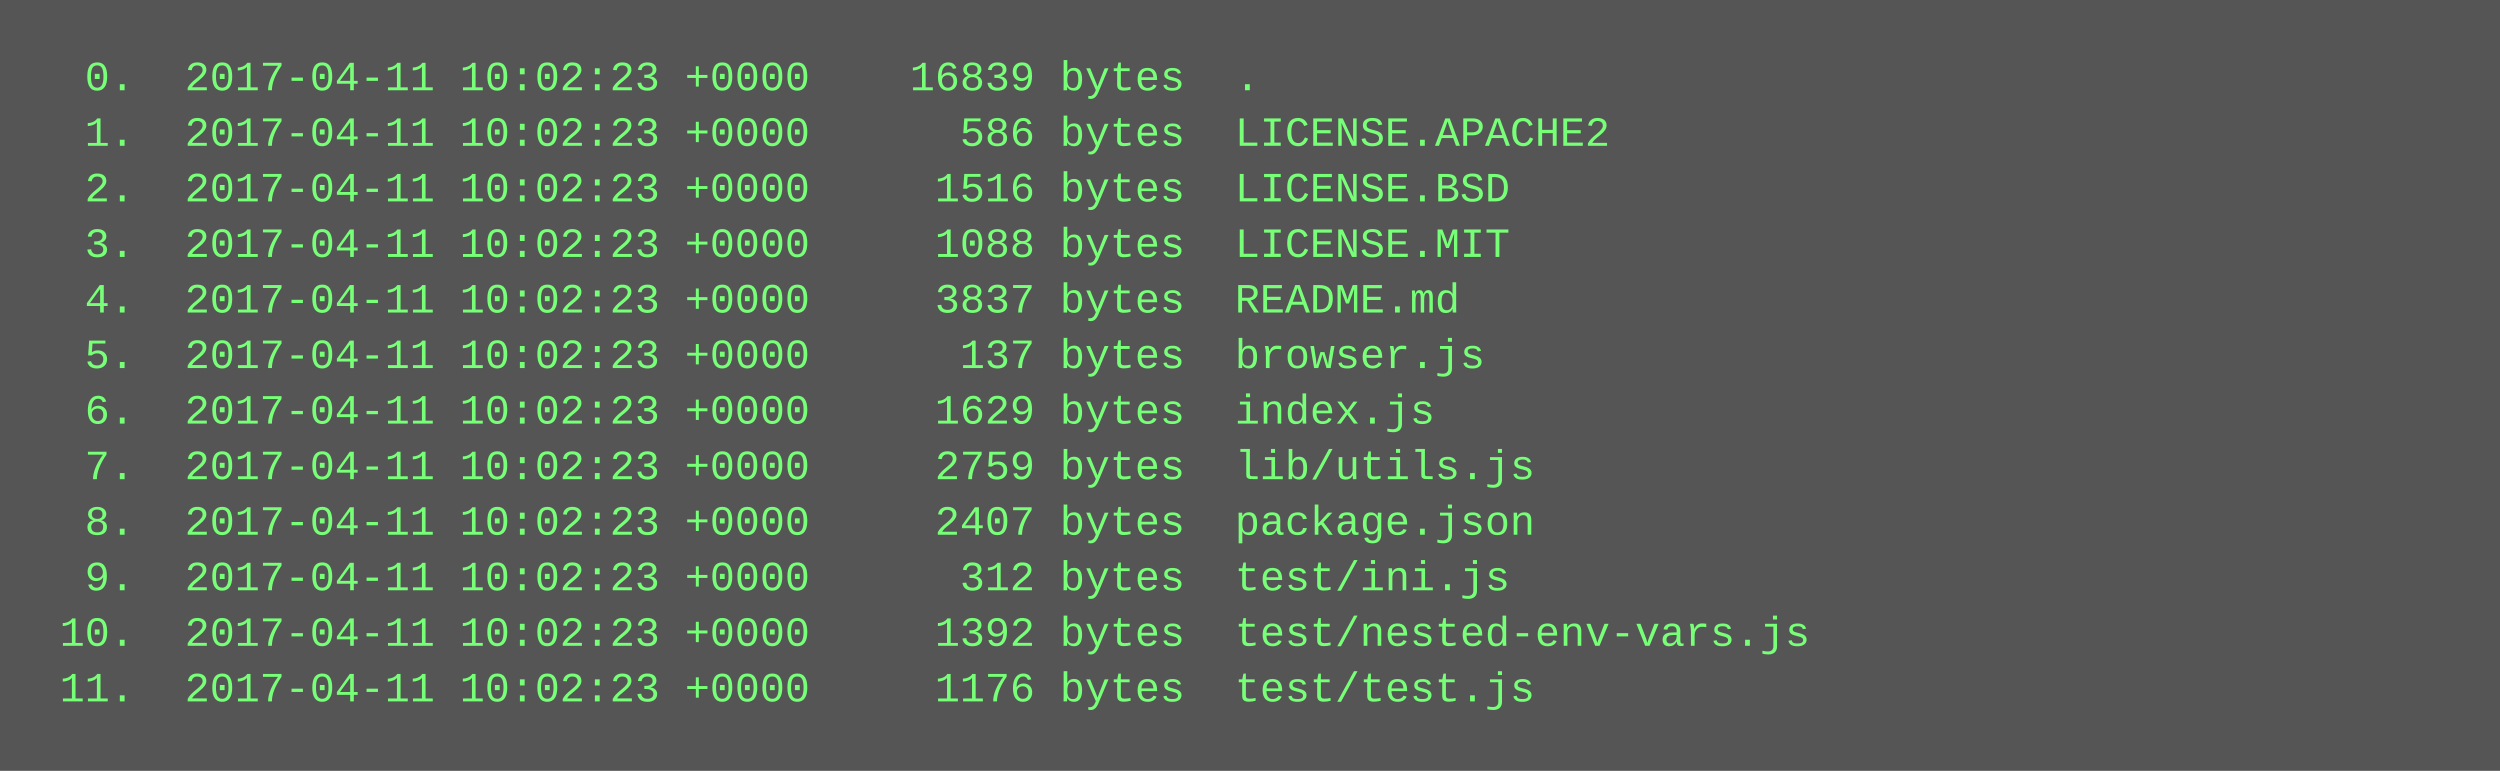
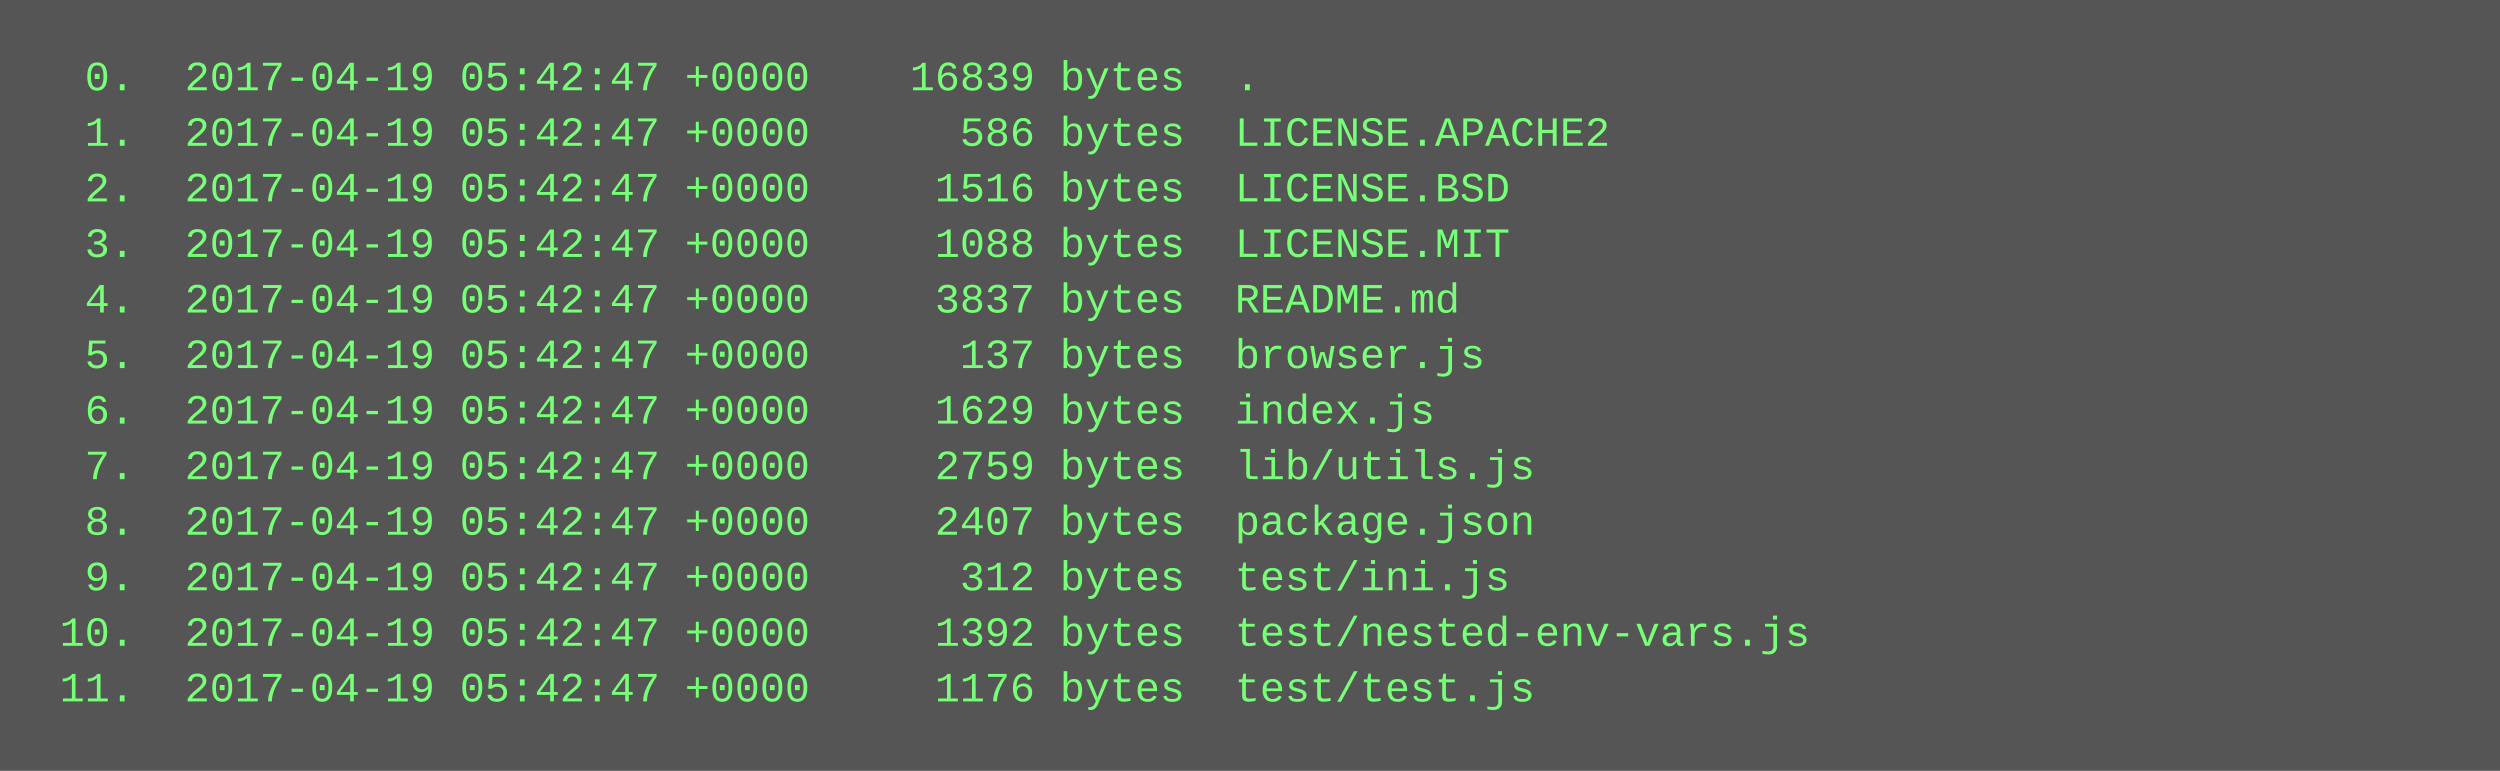
<svg xmlns="http://www.w3.org/2000/svg" height="222" width="720">
  <rect height="222" fill="#555" width="720" />
  <text fill="#7f7" font-family="Courier New" font-size="12" xml:space="preserve">
-     <tspan x="10" y="26">  0.  2017-04-11 10:02:23 +0000    16839 bytes  .</tspan>
-     <tspan x="10" y="42">  1.  2017-04-11 10:02:23 +0000      586 bytes  LICENSE.APACHE2</tspan>
-     <tspan x="10" y="58">  2.  2017-04-11 10:02:23 +0000     1516 bytes  LICENSE.BSD</tspan>
-     <tspan x="10" y="74">  3.  2017-04-11 10:02:23 +0000     1088 bytes  LICENSE.MIT</tspan>
-     <tspan x="10" y="90">  4.  2017-04-11 10:02:23 +0000     3837 bytes  README.md</tspan>
-     <tspan x="10" y="106">  5.  2017-04-11 10:02:23 +0000      137 bytes  browser.js</tspan>
-     <tspan x="10" y="122">  6.  2017-04-11 10:02:23 +0000     1629 bytes  index.js</tspan>
-     <tspan x="10" y="138">  7.  2017-04-11 10:02:23 +0000     2759 bytes  lib/utils.js</tspan>
-     <tspan x="10" y="154">  8.  2017-04-11 10:02:23 +0000     2407 bytes  package.json</tspan>
-     <tspan x="10" y="170">  9.  2017-04-11 10:02:23 +0000      312 bytes  test/ini.js</tspan>
-     <tspan x="10" y="186"> 10.  2017-04-11 10:02:23 +0000     1392 bytes  test/nested-env-vars.js</tspan>
-     <tspan x="10" y="202"> 11.  2017-04-11 10:02:23 +0000     1176 bytes  test/test.js</tspan>
+     <tspan x="10" y="26">  0.  2017-04-19 05:42:47 +0000    16839 bytes  .</tspan>
+     <tspan x="10" y="42">  1.  2017-04-19 05:42:47 +0000      586 bytes  LICENSE.APACHE2</tspan>
+     <tspan x="10" y="58">  2.  2017-04-19 05:42:47 +0000     1516 bytes  LICENSE.BSD</tspan>
+     <tspan x="10" y="74">  3.  2017-04-19 05:42:47 +0000     1088 bytes  LICENSE.MIT</tspan>
+     <tspan x="10" y="90">  4.  2017-04-19 05:42:47 +0000     3837 bytes  README.md</tspan>
+     <tspan x="10" y="106">  5.  2017-04-19 05:42:47 +0000      137 bytes  browser.js</tspan>
+     <tspan x="10" y="122">  6.  2017-04-19 05:42:47 +0000     1629 bytes  index.js</tspan>
+     <tspan x="10" y="138">  7.  2017-04-19 05:42:47 +0000     2759 bytes  lib/utils.js</tspan>
+     <tspan x="10" y="154">  8.  2017-04-19 05:42:47 +0000     2407 bytes  package.json</tspan>
+     <tspan x="10" y="170">  9.  2017-04-19 05:42:47 +0000      312 bytes  test/ini.js</tspan>
+     <tspan x="10" y="186"> 10.  2017-04-19 05:42:47 +0000     1392 bytes  test/nested-env-vars.js</tspan>
+     <tspan x="10" y="202"> 11.  2017-04-19 05:42:47 +0000     1176 bytes  test/test.js</tspan>
  </text>
</svg>
